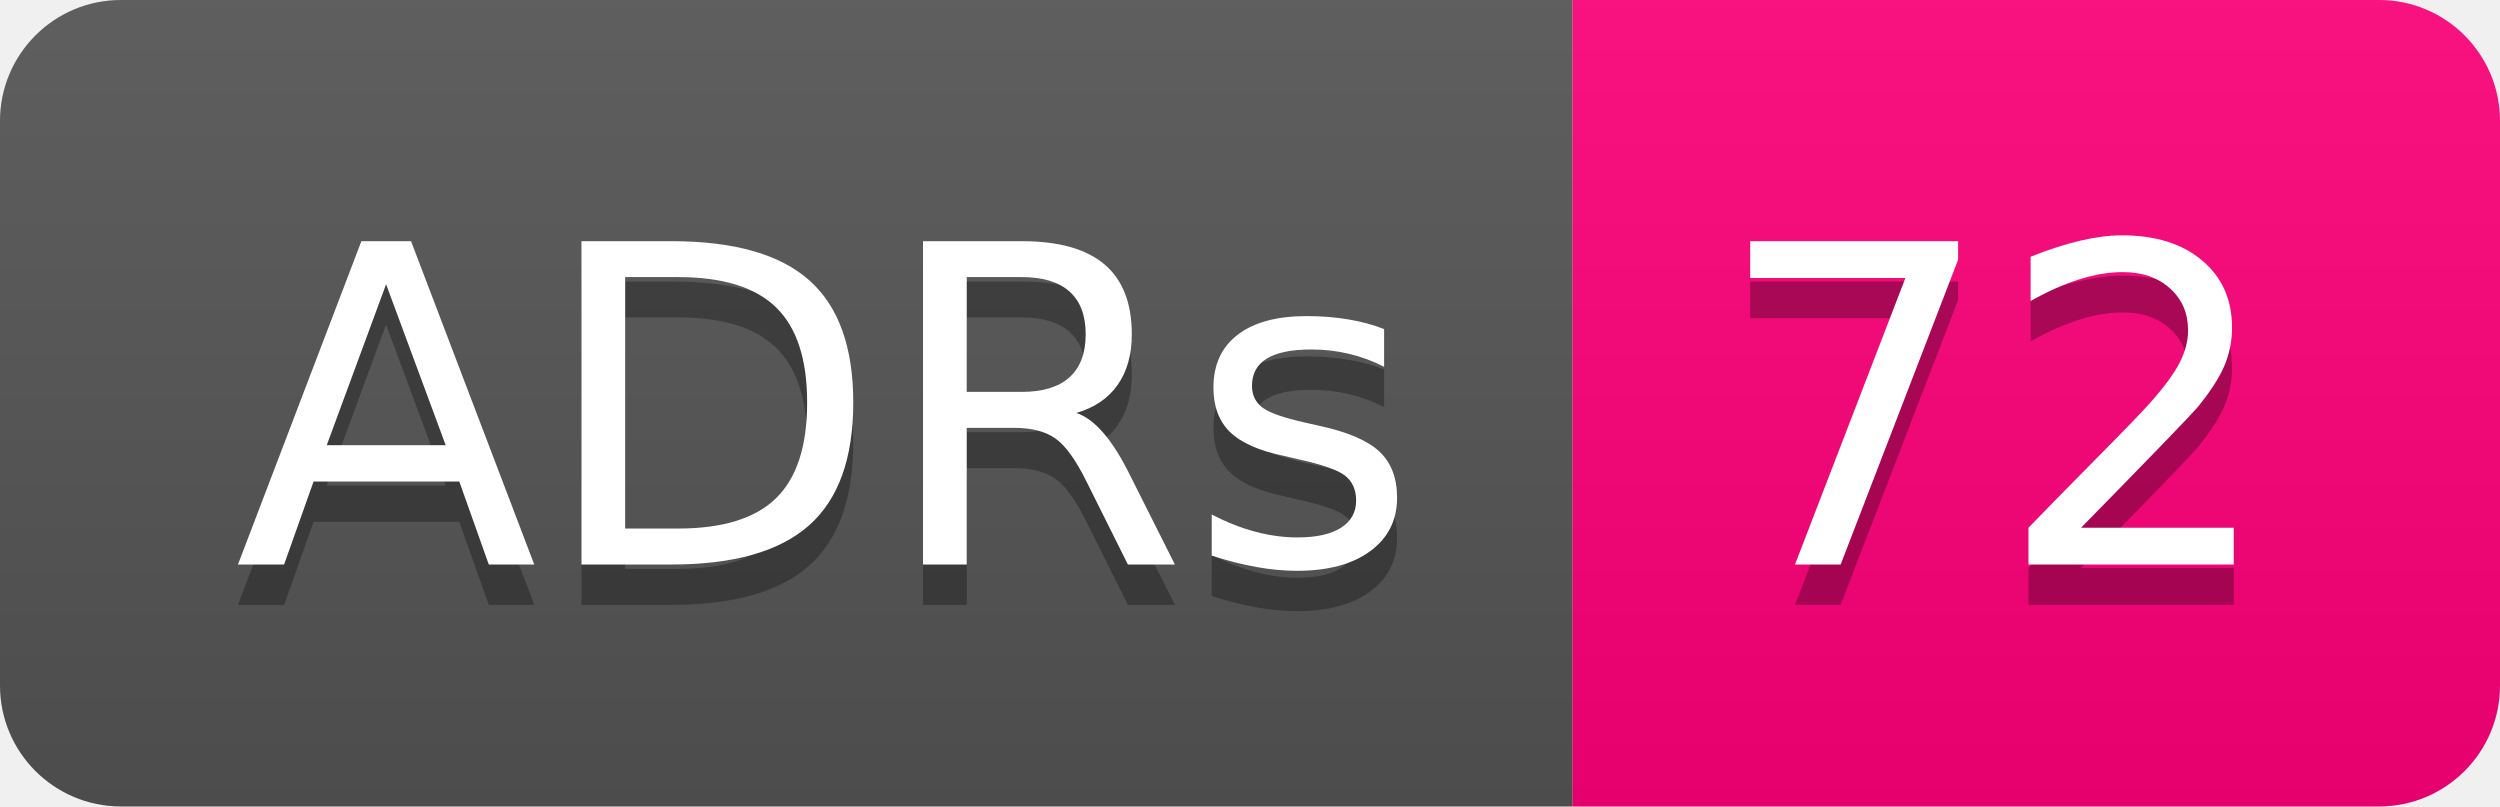
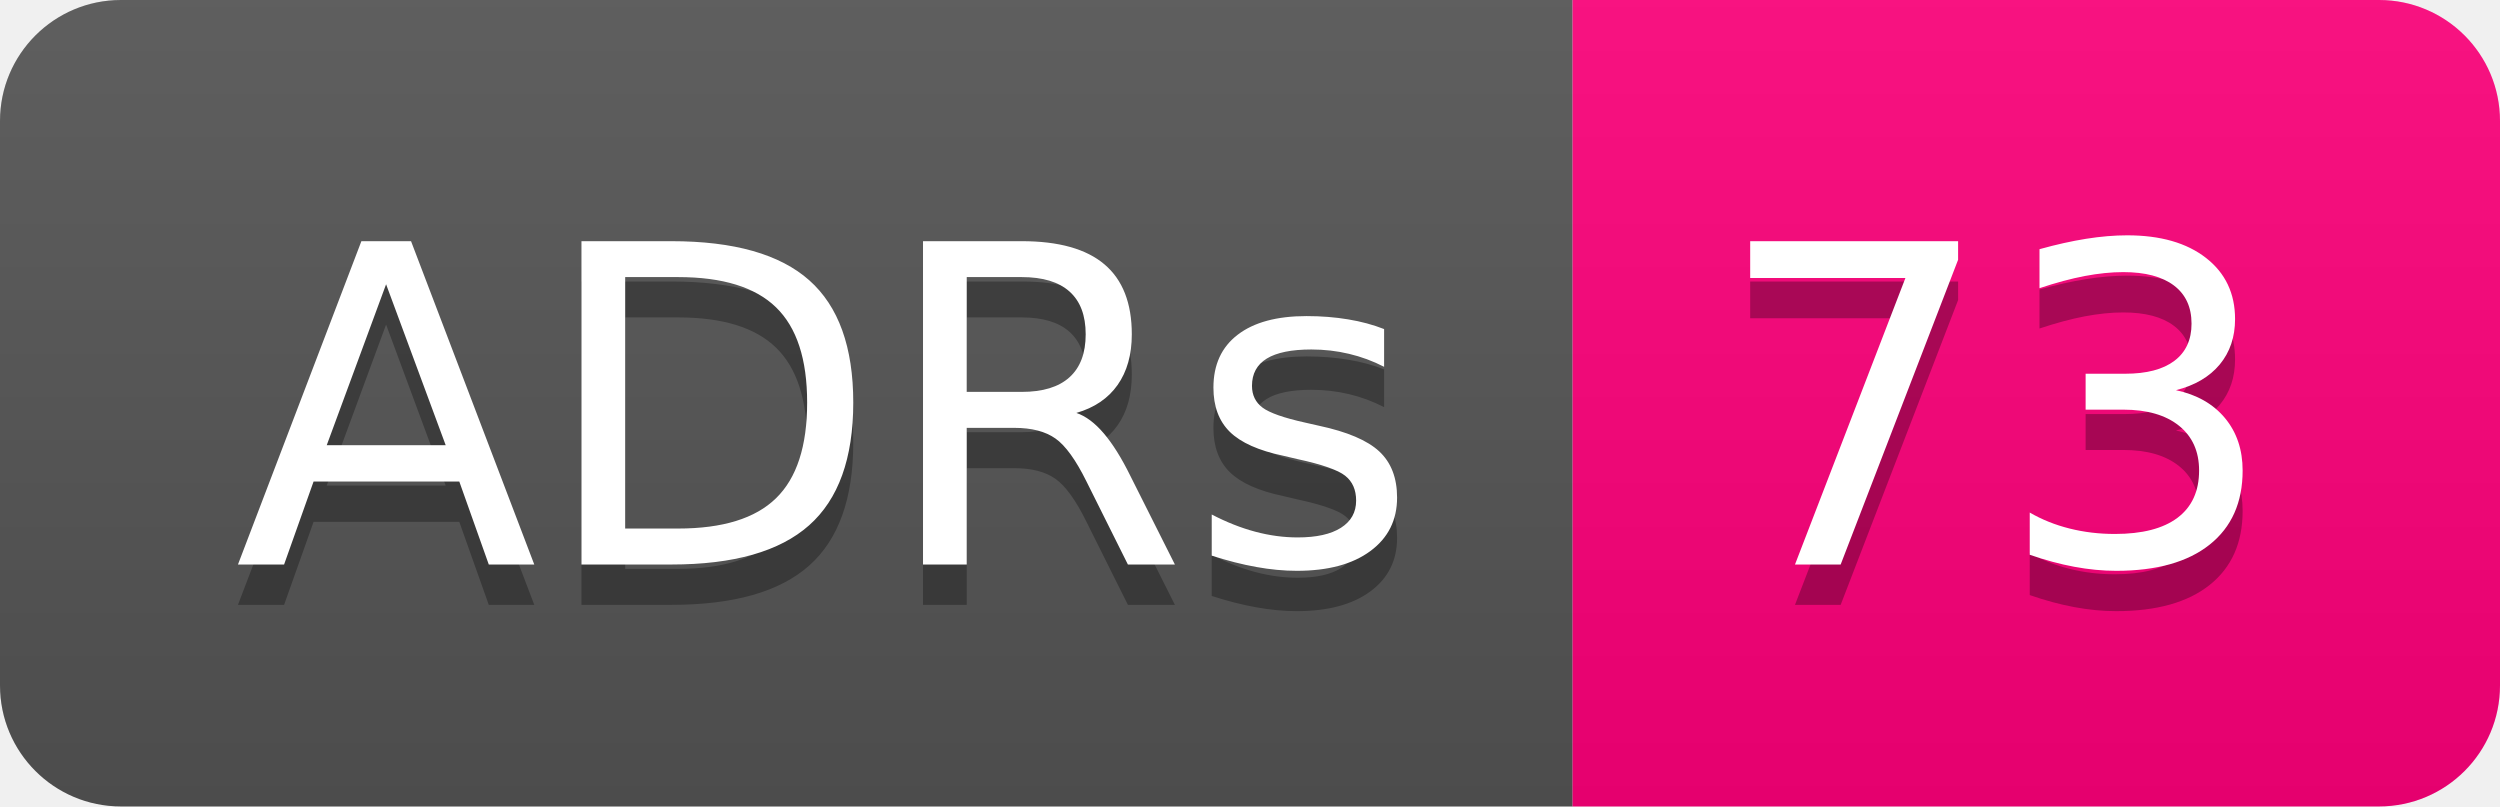
- <svg xmlns="http://www.w3.org/2000/svg" width="62" height="20" role="img" aria-label="ADRs: 72">
+ <svg xmlns="http://www.w3.org/2000/svg" width="62" height="20" role="img" aria-label="ADRs: 73">
  <linearGradient id="s" x2="0" y2="100%">
    <stop offset="0" stop-color="#bbb" stop-opacity=".1" />
    <stop offset="1" stop-opacity=".1" />
  </linearGradient>
  <clipPath id="r">
    <rect width="62" height="20" rx="3" fill="#fff" />
  </clipPath>
  <g clip-path="url(#r)">
    <rect width="39" height="20" fill="#555" />
    <rect x="39" width="23" height="20" fill="#ff007b" />
    <rect width="62" height="20" fill="url(#s)" />
  </g>
  <g fill="#fff" text-anchor="middle" font-family="Verdana,Geneva,DejaVu Sans,sans-serif" text-rendering="geometricPrecision" font-size="110">
    <text aria-hidden="true" x="205" y="150" fill="#010101" fill-opacity=".3" transform="scale(.1)" textLength="290">ADRs</text>
    <text x="205" y="140" transform="scale(.1)" fill="#fff" textLength="290">ADRs</text>
-     <text aria-hidden="true" x="495" y="150" fill="#010101" fill-opacity=".3" transform="scale(.1)" textLength="130">72</text>
-     <text x="495" y="140" transform="scale(.1)" fill="#fff" textLength="130">72</text>
+     <text aria-hidden="true" x="495" y="150" fill="#010101" fill-opacity=".3" transform="scale(.1)" textLength="130">73</text>
+     <text x="495" y="140" transform="scale(.1)" fill="#fff" textLength="130">73</text>
  </g>
</svg>
